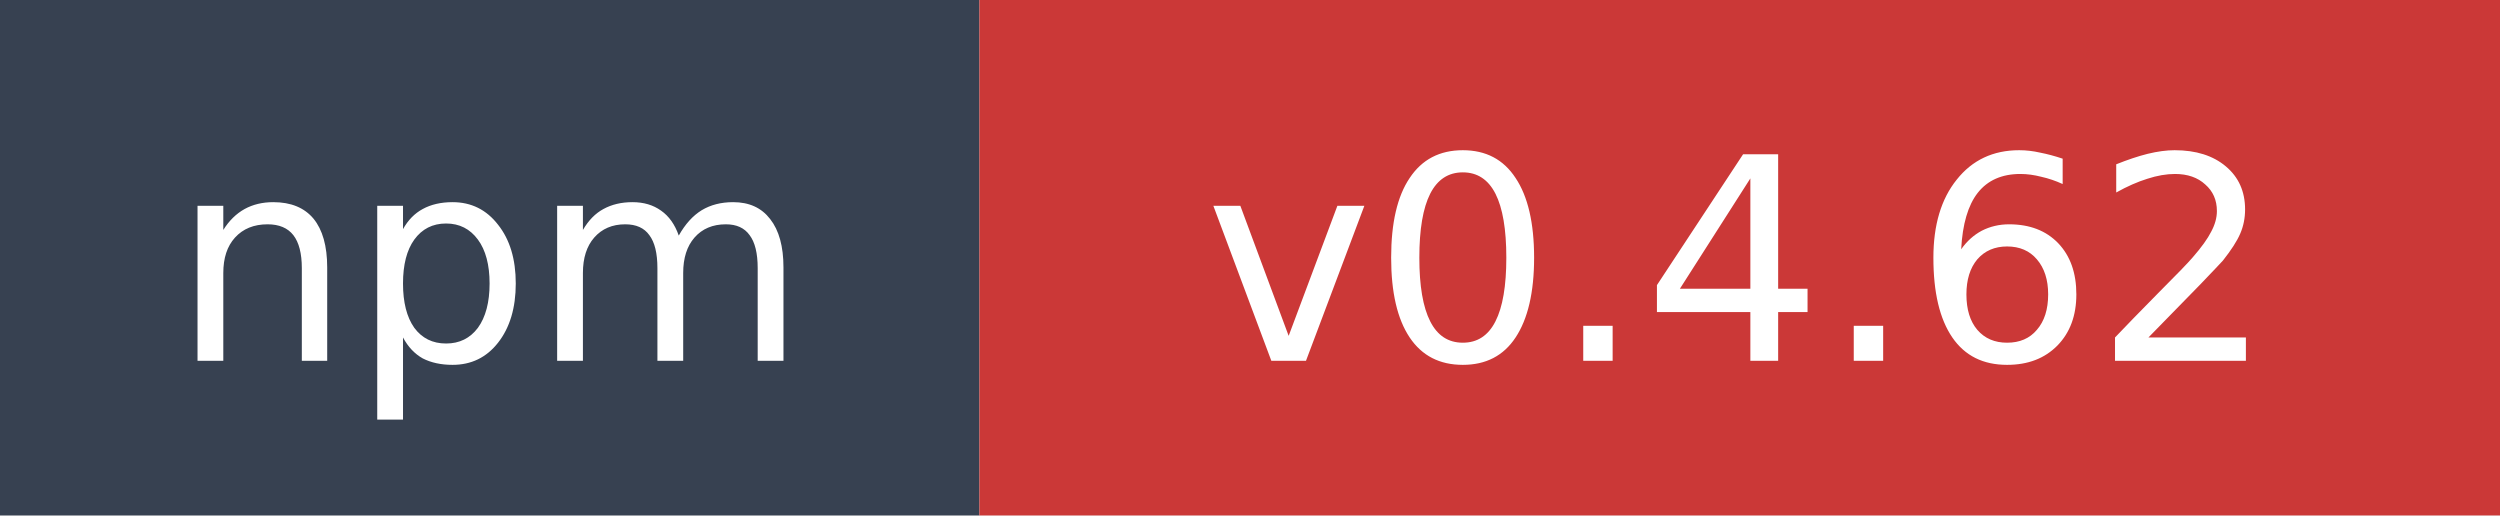
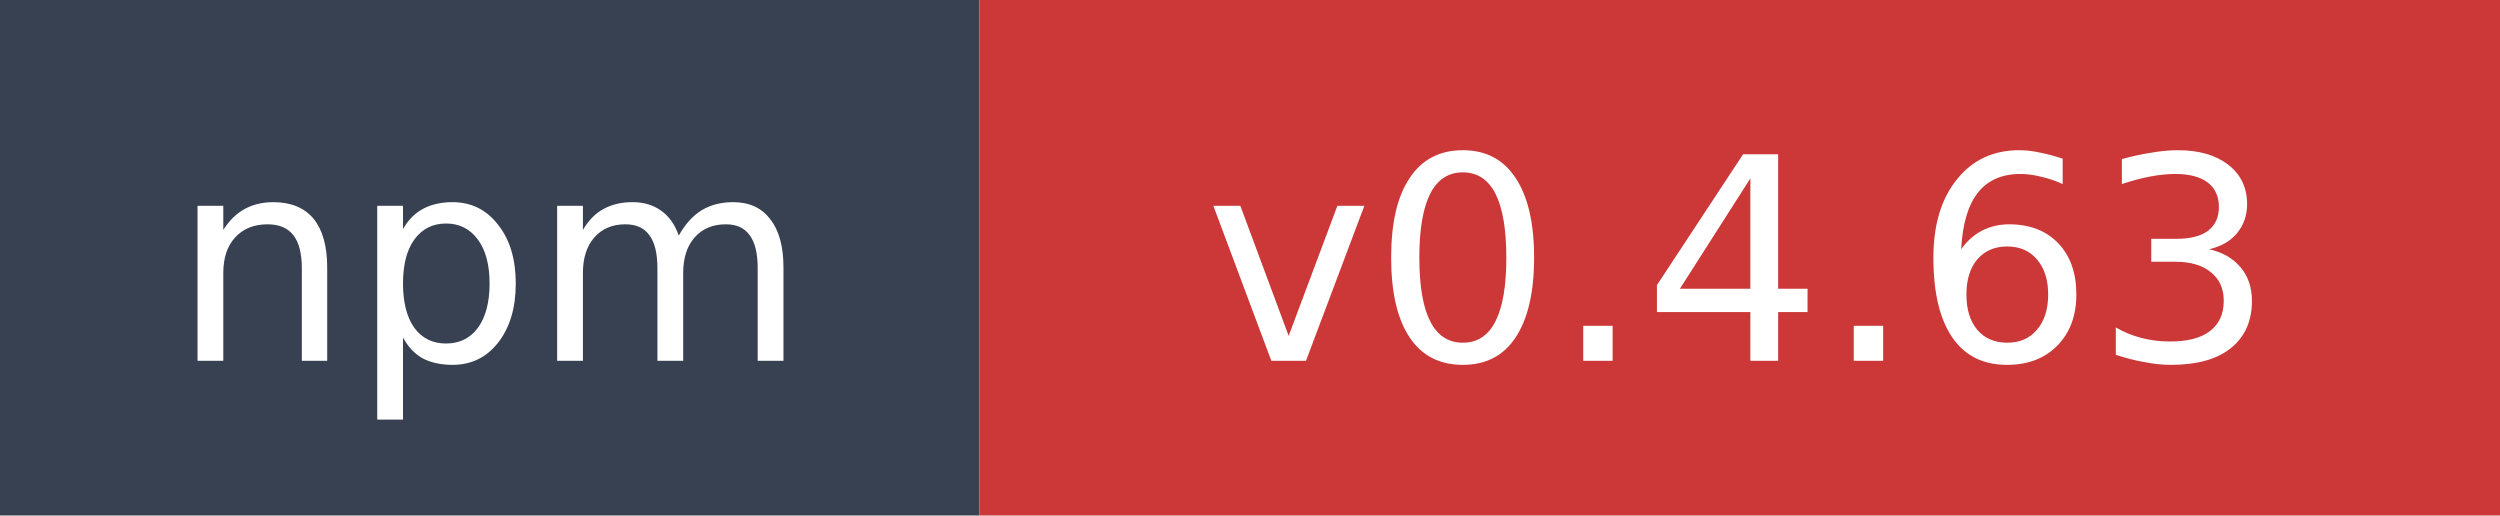
- <svg xmlns="http://www.w3.org/2000/svg" width="97" height="20" role="img" aria-label="npm: v0.4.62">
+ <svg xmlns="http://www.w3.org/2000/svg" width="97" height="20" role="img" aria-label="npm: v0.4.63">
  <rect width="38" height="20" fill="#374151" />
  <rect x="38" width="59" height="20" fill="#cb3837" />
  <text x="19" y="14" fill="#ffffff" font-family="Verdana,Geneva,DejaVu Sans,sans-serif" font-size="11" text-anchor="middle">npm</text>
-   <text x="67.5" y="14" fill="#ffffff" font-family="Verdana,Geneva,DejaVu Sans,sans-serif" font-size="11" text-anchor="middle">v0.4.62</text>
+   <text x="67.5" y="14" fill="#ffffff" font-family="Verdana,Geneva,DejaVu Sans,sans-serif" font-size="11" text-anchor="middle">v0.4.63</text>
</svg>
